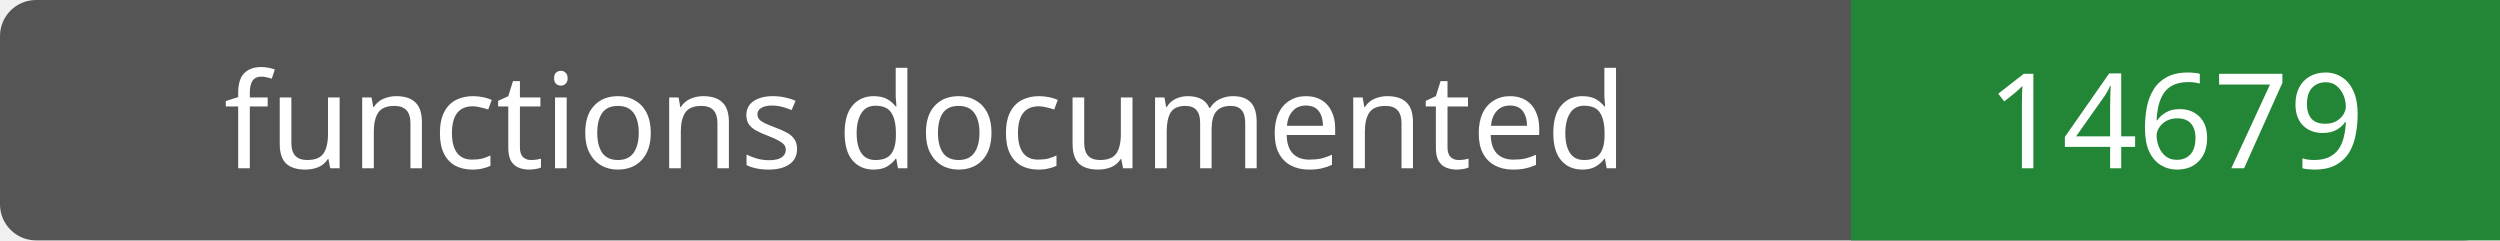
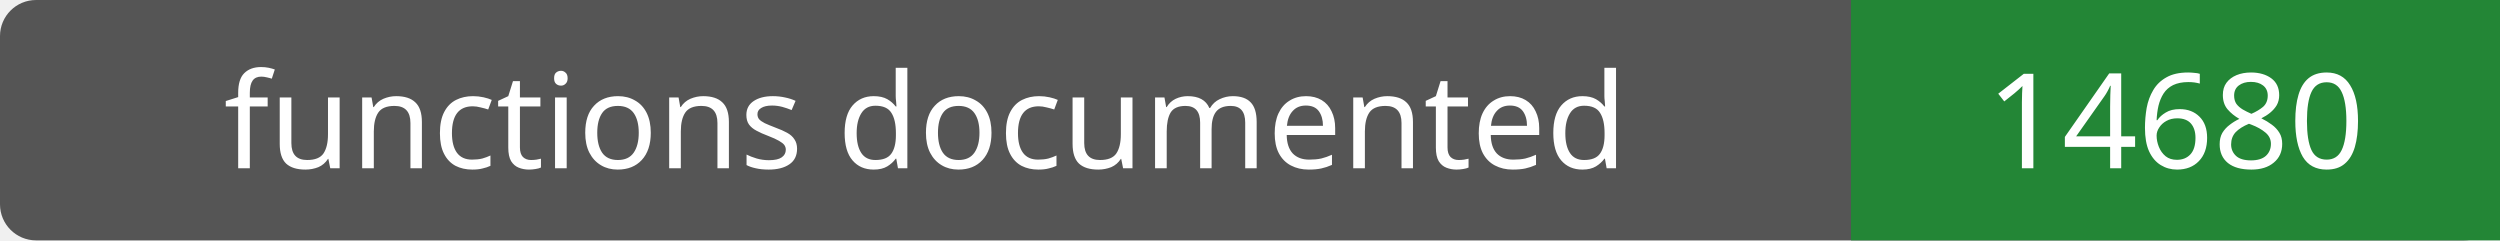
- <svg xmlns="http://www.w3.org/2000/svg" width="208" height="20" role="img" aria-label="functions documented: 14679">
+ <svg xmlns="http://www.w3.org/2000/svg" width="208" height="20" role="img" aria-label="functions documented: 14680">
  <rect width="208" height="20" rx="3" fill="#555" />
  <path fill="#238636" d="M154 0h54v20H154z" />
  <g fill="#fff" text-anchor="middle" font-family="Verdana,sans-serif" font-size="11">
    <text x="77.0" y="14">functions documented</text>
-     <text x="181.0" y="14">14679</text>
+     <text x="181.0" y="14">14680</text>
  </g>
</svg>
